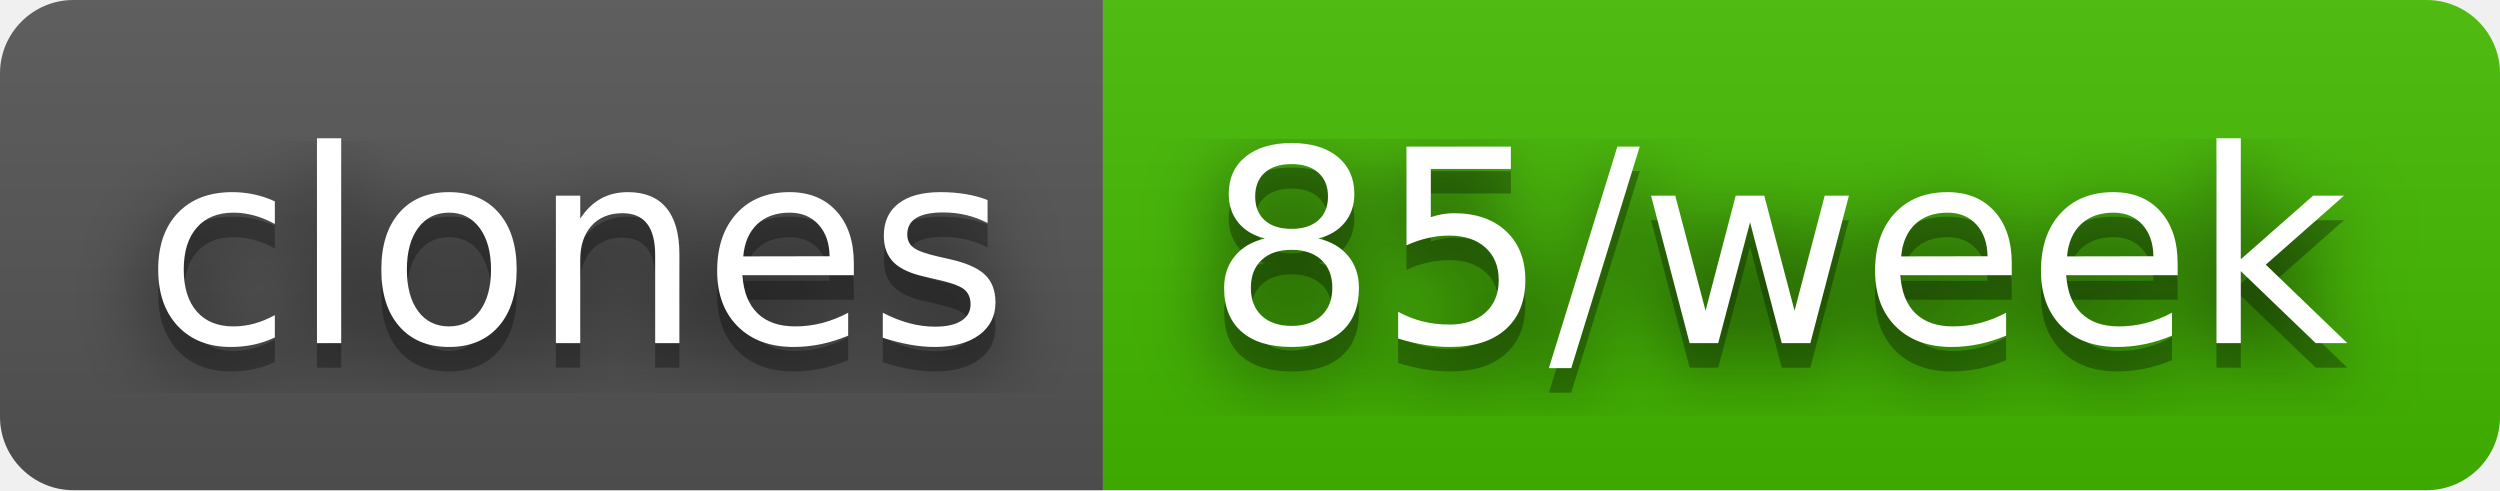
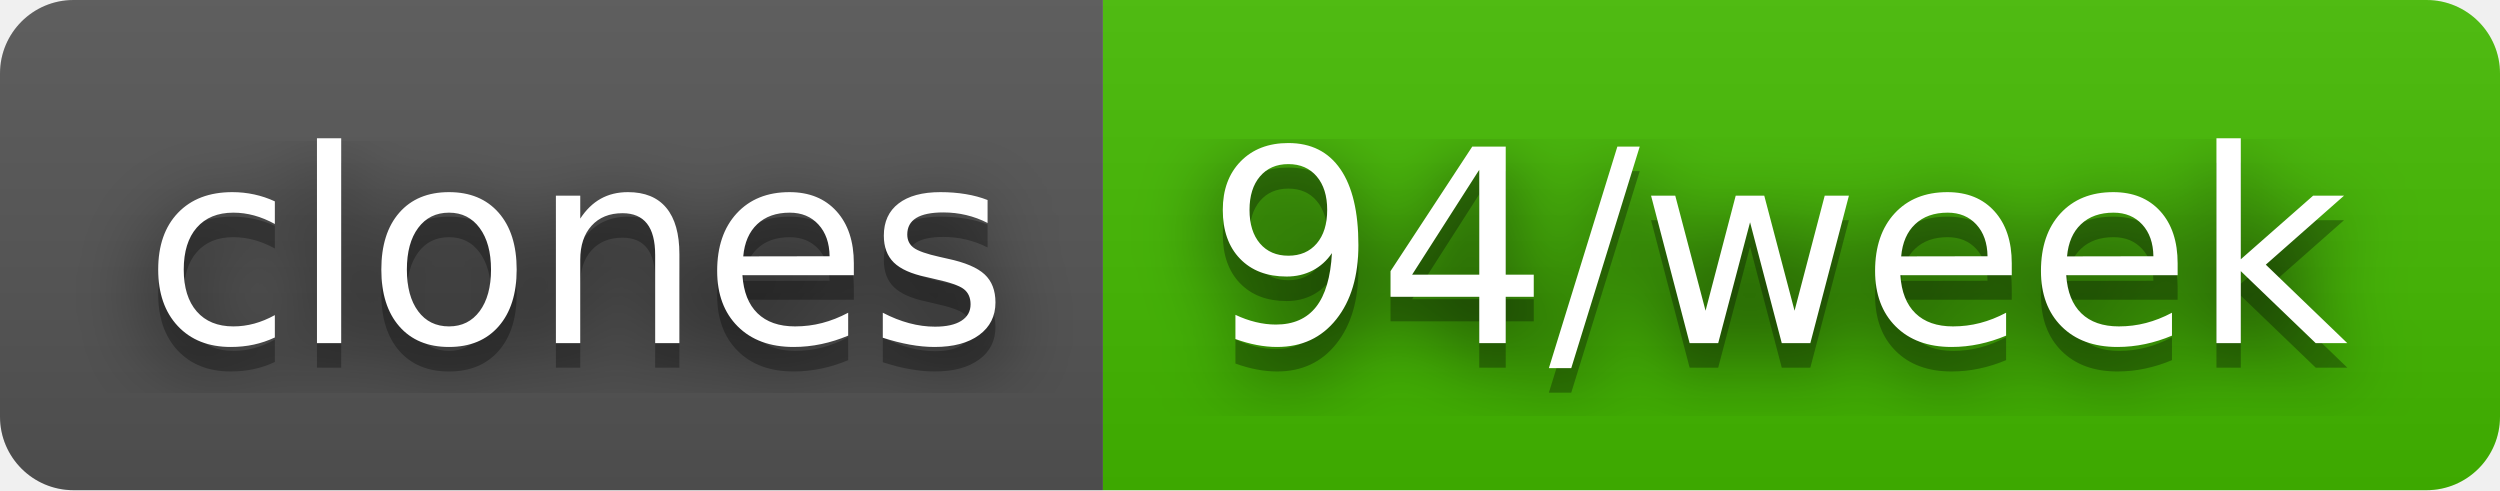
- <svg xmlns="http://www.w3.org/2000/svg" width="102" height="20" role="img" aria-label="clones: 85/week">
+ <svg xmlns="http://www.w3.org/2000/svg" width="102" height="20" role="img" aria-label="clones: 94/week">
  <filter id="blur">
    <feGaussianBlur stdDeviation="16" />
  </filter>
  <linearGradient id="s" x2="0" y2="100%">
    <stop offset="0" stop-color="#bbb" stop-opacity=".1" />
    <stop offset="1" stop-opacity=".1" />
  </linearGradient>
  <clipPath id="r">
    <rect width="102" height="20" rx="3" />
  </clipPath>
  <g clip-path="url(#r)">
    <rect width="45" height="20" fill="#555" />
    <rect x="45" width="57" height="20" fill="#4b0" />
    <rect width="102" height="20" fill="url(#s)" />
  </g>
  <g fill="#fff" text-anchor="middle" font-family="Verdana,Geneva,DejaVu Sans,sans-serif" text-rendering="geometricPrecision" font-size="110">
    <g transform="scale(.1)">
      <g aria-hidden="true" fill="#010101">
        <text x="235" y="150" fill-opacity=".8" filter="url(#blur)" textLength="350">clones</text>
        <text x="235" y="150" fill-opacity=".3" textLength="350">clones</text>
      </g>
      <text x="235" y="140" textLength="350">clones</text>
    </g>
    <g transform="scale(.1)">
      <g aria-hidden="true" fill="#010101">
-         <text x="725" y="150" fill-opacity=".8" filter="url(#blur)" textLength="470">85/week</text>
-         <text x="725" y="150" fill-opacity=".3" textLength="470">85/week</text>
+         <text x="725" y="150" fill-opacity=".8" filter="url(#blur)" textLength="470">94/week</text>
+         <text x="725" y="150" fill-opacity=".3" textLength="470">94/week</text>
      </g>
-       <text x="725" y="140" textLength="470">85/week</text>
+       <text x="725" y="140" textLength="470">94/week</text>
    </g>
  </g>
</svg>
